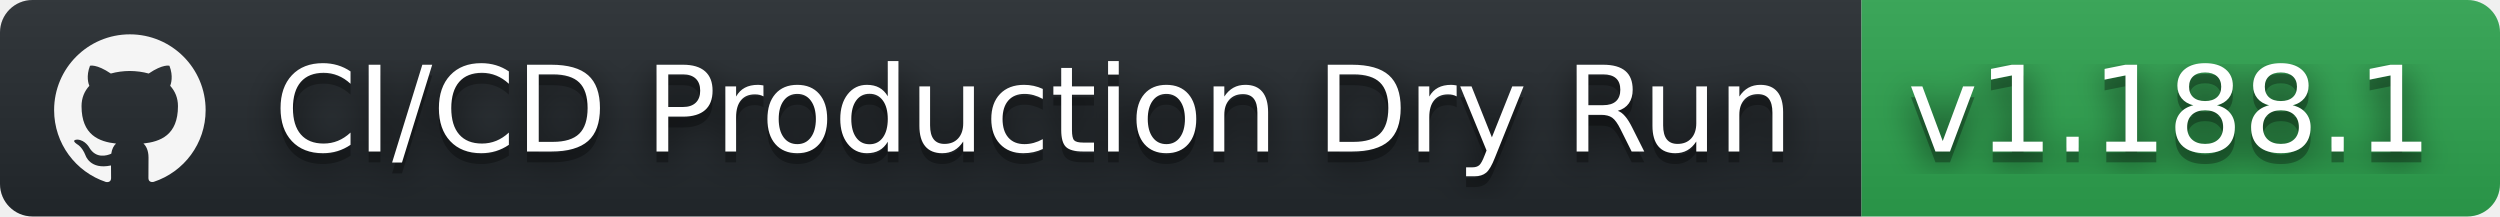
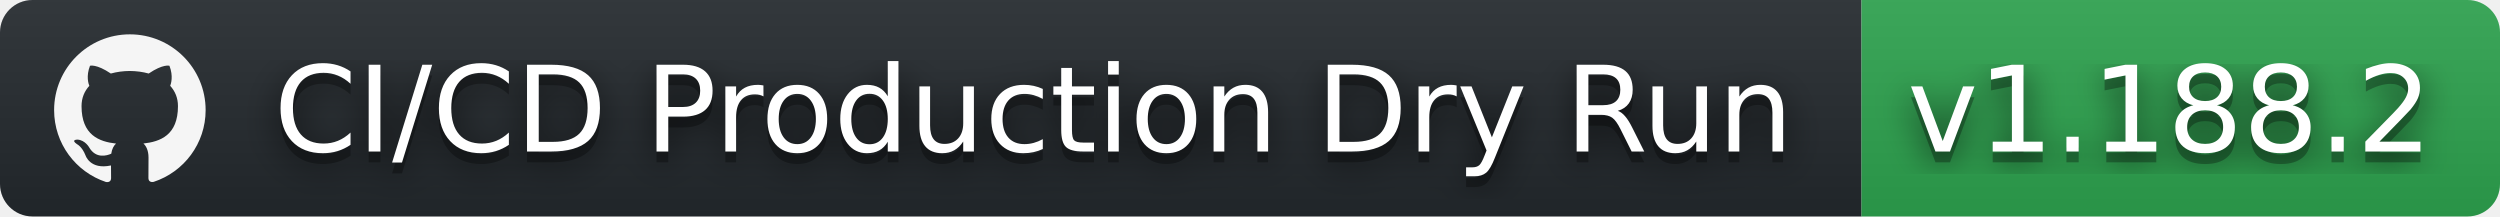
- <svg xmlns="http://www.w3.org/2000/svg" width="231" height="20" role="img" aria-label="CI/CD Production Dry Run: v1.188.1">
+ <svg xmlns="http://www.w3.org/2000/svg" width="231" height="20" role="img" aria-label="CI/CD Production Dry Run: v1.188.2">
  <filter id="blur">
    <feGaussianBlur stdDeviation="16" />
  </filter>
  <linearGradient id="s" x2="0" y2="100%">
    <stop offset="0" stop-color="#bbb" stop-opacity=".1" />
    <stop offset="1" stop-opacity=".1" />
  </linearGradient>
  <clipPath id="r">
    <rect width="231" height="20" rx="3" />
  </clipPath>
  <g clip-path="url(#r)">
    <rect width="172" height="20" fill="#24292e" />
    <rect x="172" width="59" height="20" fill="#2ea44f" />
    <rect width="231" height="20" fill="url(#s)" />
  </g>
  <g fill="#fff" text-anchor="middle" font-family="Verdana,Geneva,DejaVu Sans,sans-serif" text-rendering="geometricPrecision" font-size="110">
    <svg x="5" y="3" width="14" height="14" fill="whitesmoke" role="img" viewBox="0 0 24 24">
      <path d="M12 .297c-6.63 0-12 5.373-12 12 0 5.303 3.438 9.8 8.205 11.385.6.113.82-.258.82-.577 0-.285-.01-1.04-.015-2.04-3.338.724-4.042-1.61-4.042-1.61C4.422 18.07 3.633 17.7 3.633 17.7c-1.087-.744.084-.729.084-.729 1.205.084 1.838 1.236 1.838 1.236 1.07 1.835 2.809 1.305 3.495.998.108-.776.417-1.305.76-1.605-2.665-.3-5.466-1.332-5.466-5.93 0-1.31.465-2.38 1.235-3.22-.135-.303-.54-1.523.105-3.176 0 0 1.005-.322 3.3 1.23.96-.267 1.98-.399 3-.405 1.02.006 2.04.138 3 .405 2.28-1.552 3.285-1.23 3.285-1.23.645 1.653.24 2.873.12 3.176.765.84 1.23 1.91 1.23 3.22 0 4.61-2.805 5.625-5.475 5.92.42.36.81 1.096.81 2.22 0 1.606-.015 2.896-.015 3.286 0 .315.21.69.825.57C20.565 22.092 24 17.592 24 12.297c0-6.627-5.373-12-12-12" />
    </svg>
    <g transform="scale(.1)">
      <g aria-hidden="true" fill="#010101">
        <text x="955" y="150" fill-opacity=".8" filter="url(#blur)" textLength="1450">CI/CD Production Dry Run</text>
        <text x="955" y="150" fill-opacity=".3" textLength="1450">CI/CD Production Dry Run</text>
      </g>
      <text x="955" y="140" textLength="1450">CI/CD Production Dry Run</text>
    </g>
    <g transform="scale(.1)">
      <g aria-hidden="true" fill="#010101">
-         <text x="2005" y="150" fill-opacity=".8" filter="url(#blur)" textLength="490">v1.188.1</text>
-         <text x="2005" y="150" fill-opacity=".3" textLength="490">v1.188.1</text>
+         <text x="2005" y="150" fill-opacity=".8" filter="url(#blur)" textLength="490">v1.188.2</text>
+         <text x="2005" y="150" fill-opacity=".3" textLength="490">v1.188.2</text>
      </g>
-       <text x="2005" y="140" textLength="490">v1.188.1</text>
+       <text x="2005" y="140" textLength="490">v1.188.2</text>
    </g>
  </g>
</svg>
